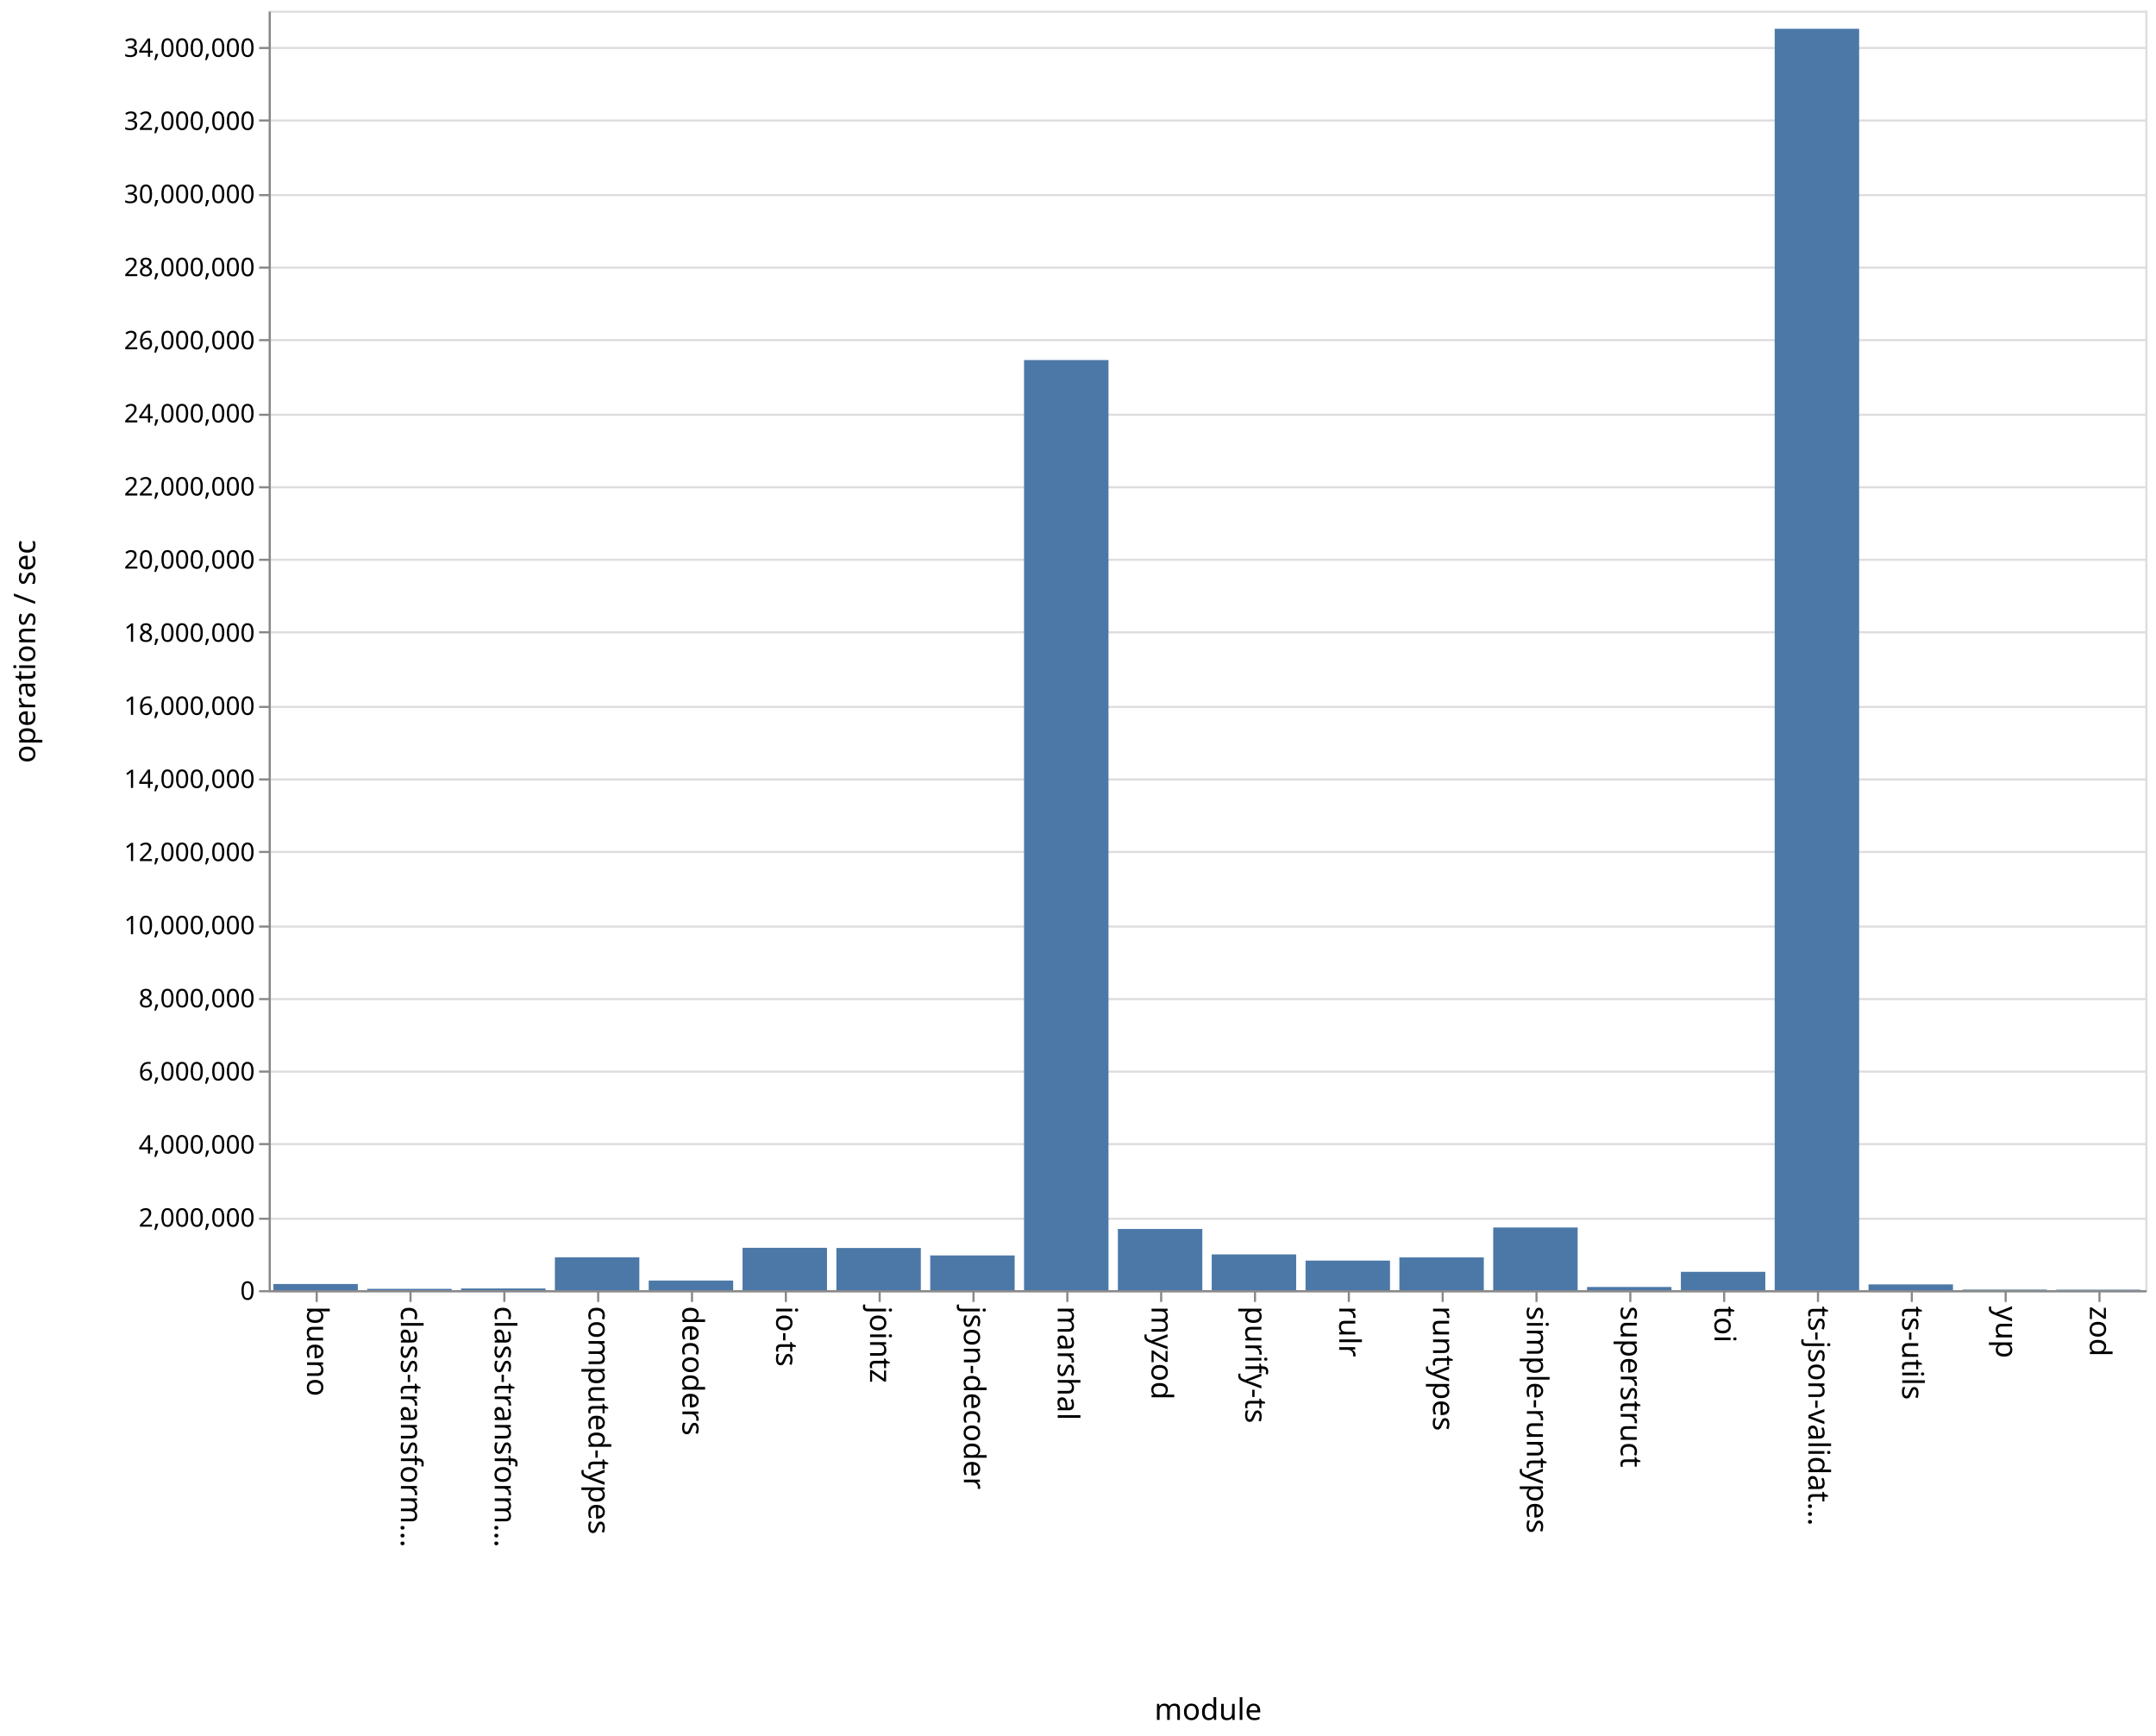
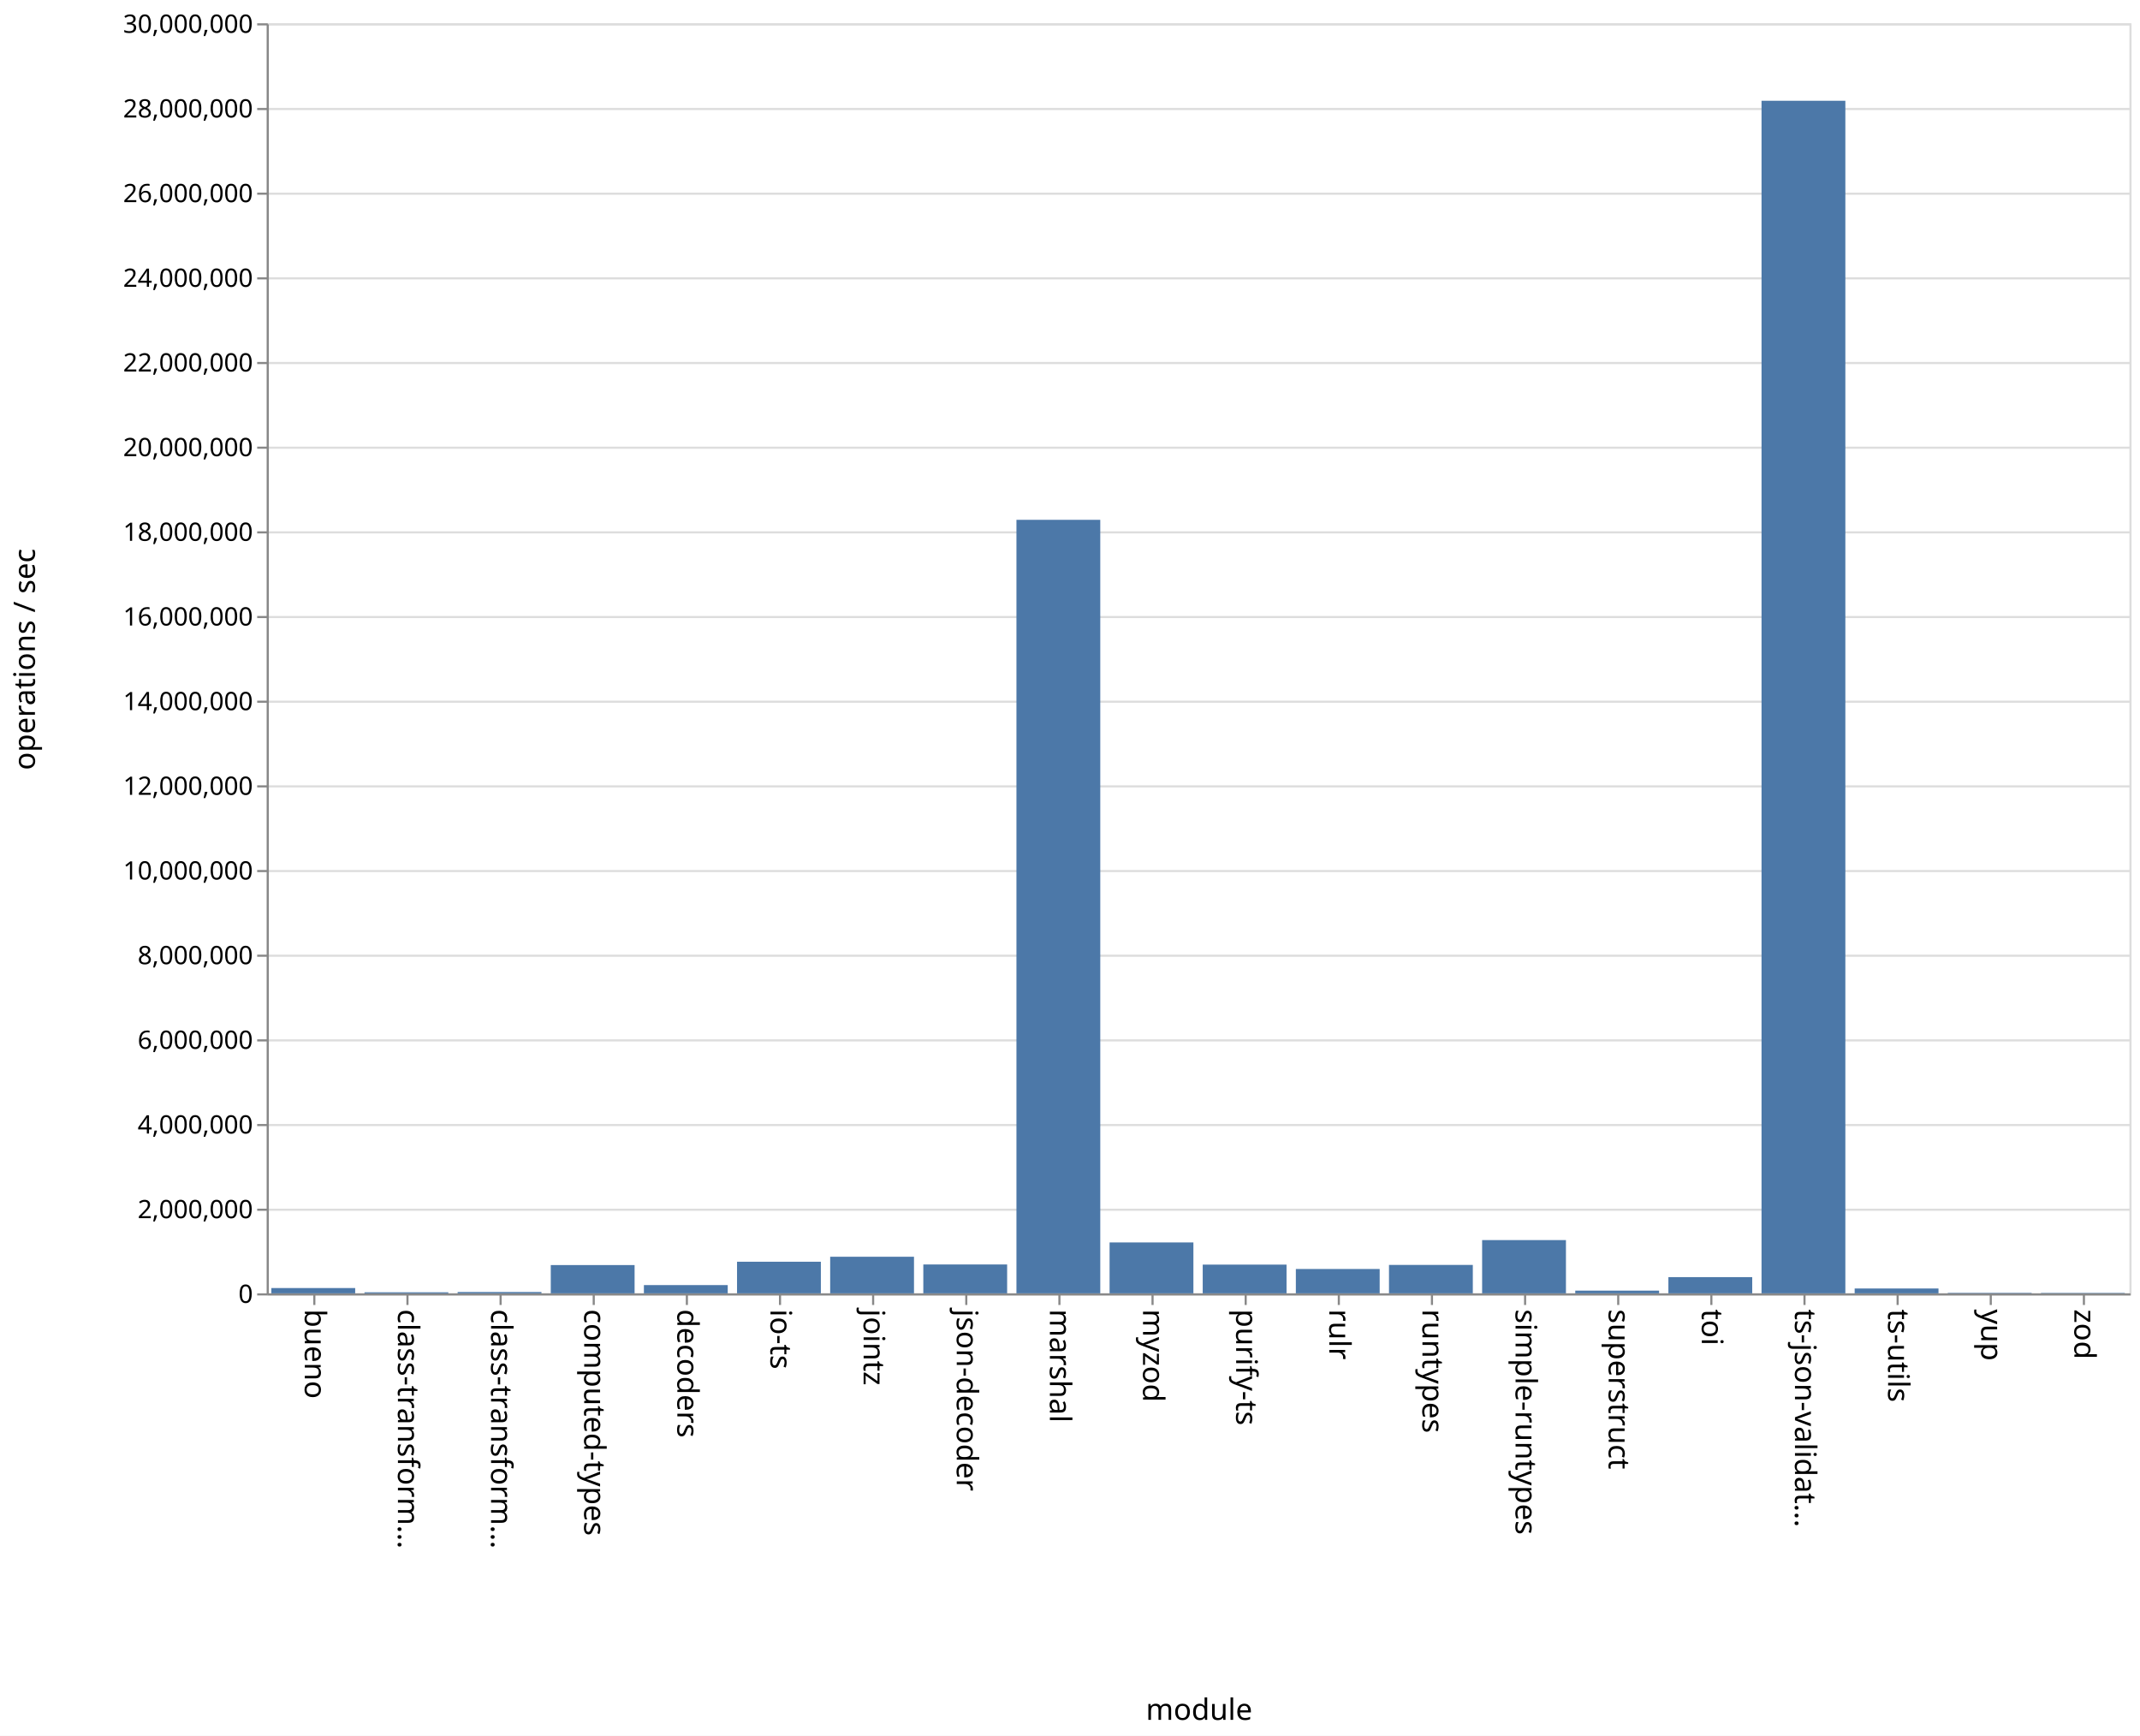
- <svg xmlns="http://www.w3.org/2000/svg" class="marks" width="1011" height="814">
-   <path fill="#fff" d="M0 0h1011v814H0z" />
+ <svg xmlns="http://www.w3.org/2000/svg" class="marks" width="1011" height="820">
+   <path fill="#fff" d="M0 0h1011v820H0z" />
  <g class="mark-group role-frame root" aria-roledescription="group mark container" fill="none" stroke-miterlimit="10">
-     <path class="background" aria-hidden="true" d="M126.5 5.5h880v600h-880z" stroke="#ddd" />
+     <path class="background" aria-hidden="true" d="M126.5 11.5h880v600h-880z" stroke="#ddd" />
    <g class="mark-group role-axis" aria-hidden="true">
-       <path class="background" aria-hidden="true" d="M126.5 5.5z" pointer-events="none" />
+       <path class="background" aria-hidden="true" d="M126.5 11.5z" pointer-events="none" />
      <g class="mark-rule role-axis-grid" pointer-events="none" stroke="#ddd">
-         <path d="M126.5 605.5h880M126.5 571.5h880M126.5 536.5h880M126.5 502.5h880M126.5 468.5h880M126.5 434.5h880M126.5 399.5h880M126.5 365.5h880M126.5 331.5h880M126.5 296.5h880M126.5 262.5h880M126.5 228.5h880M126.5 194.5h880M126.5 159.5h880M126.5 125.5h880M126.5 91.5h880M126.5 56.5h880M126.5 22.5h880" />
+         <path d="M126.5 611.5h880M126.5 571.5h880M126.5 531.5h880M126.5 491.5h880M126.5 451.5h880M126.5 411.5h880M126.5 371.5h880M126.5 331.5h880M126.5 291.5h880M126.5 251.5h880M126.5 211.5h880M126.5 171.5h880M126.5 131.5h880M126.5 91.5h880M126.5 51.5h880M126.5 11.5h880" />
      </g>
    </g>
    <g class="mark-group role-axis" aria-roledescription="axis" aria-label="X-axis titled 'module' for a discrete scale with 20 values: bueno, class-transformer-validator-async, class-transformer-validator-sync, computed-types, decoders, ending with zod">
-       <path class="background" aria-hidden="true" d="M126.5 605.5z" pointer-events="none" />
+       <path class="background" aria-hidden="true" d="M126.5 611.5z" pointer-events="none" />
      <g class="mark-rule role-axis-tick" pointer-events="none" stroke="#888">
-         <path d="M148.5 605.5v5M192.5 605.5v5M236.5 605.5v5M280.5 605.5v5M324.5 605.5v5M368.5 605.5v5M412.5 605.5v5M456.5 605.5v5M500.5 605.5v5M544.5 605.5v5M588.5 605.5v5M632.5 605.5v5M676.5 605.5v5M720.5 605.5v5M764.5 605.5v5M808.5 605.5v5M852.5 605.5v5M896.5 605.5v5M940.5 605.5v5M984.5 605.5v5" />
+         <path d="M148.5 611.5v5M192.5 611.5v5M236.5 611.5v5M280.5 611.5v5M324.5 611.5v5M368.5 611.5v5M412.5 611.5v5M456.5 611.5v5M500.5 611.5v5M544.5 611.5v5M588.5 611.5v5M632.5 611.5v5M676.5 611.5v5M720.5 611.5v5M764.5 611.5v5M808.5 611.5v5M852.5 611.5v5M896.5 611.5v5M940.5 611.5v5M984.5 611.5v5" />
      </g>
      <g class="mark-text role-axis-label" pointer-events="none" font-family="sans-serif" font-size="14" fill="#000">
-         <text transform="rotate(90 -234.25 378.25)">
+         <text transform="rotate(90 -237.25 381.25)">
                    bueno
                </text>
-         <text transform="rotate(90 -212.25 400.25)">
+         <text transform="rotate(90 -215.25 403.25)">
                    class-transform…
                </text>
-         <text transform="rotate(90 -190.25 422.25)">
+         <text transform="rotate(90 -193.25 425.25)">
                    class-transform…
                </text>
-         <text transform="rotate(90 -168.25 444.25)">
+         <text transform="rotate(90 -171.25 447.25)">
                    computed-types
                </text>
-         <text transform="rotate(90 -146.25 466.25)">
+         <text transform="rotate(90 -149.25 469.25)">
                    decoders
                </text>
-         <text transform="rotate(90 -124.25 488.25)">
+         <text transform="rotate(90 -127.25 491.25)">
                    io-ts
                </text>
-         <text transform="rotate(90 -102.25 510.25)">
+         <text transform="rotate(90 -105.25 513.25)">
                    jointz
                </text>
-         <text transform="rotate(90 -80.25 532.25)">
+         <text transform="rotate(90 -83.25 535.25)">
                    json-decoder
                </text>
-         <text transform="rotate(90 -58.25 554.25)">
+         <text transform="rotate(90 -61.25 557.25)">
                    marshal
                </text>
-         <text transform="rotate(90 -36.25 576.25)">
+         <text transform="rotate(90 -39.25 579.25)">
                    myzod
                </text>
-         <text transform="rotate(90 -14.25 598.25)">
+         <text transform="rotate(90 -17.25 601.25)">
                    purify-ts
                </text>
-         <text transform="rotate(90 7.75 620.25)">
+         <text transform="rotate(90 4.75 623.25)">
                    rulr
                </text>
-         <text transform="rotate(90 29.75 642.25)">
+         <text transform="rotate(90 26.75 645.25)">
                    runtypes
                </text>
-         <text transform="rotate(90 51.75 664.25)">
+         <text transform="rotate(90 48.75 667.25)">
                    simple-runtypes
                </text>
-         <text transform="rotate(90 73.75 686.25)">
+         <text transform="rotate(90 70.75 689.25)">
                    superstruct
                </text>
-         <text transform="rotate(90 95.75 708.25)">
+         <text transform="rotate(90 92.75 711.25)">
                    toi
                </text>
-         <text transform="rotate(90 117.75 730.25)">
+         <text transform="rotate(90 114.75 733.25)">
                    ts-json-validat…
                </text>
-         <text transform="rotate(90 139.75 752.25)">
+         <text transform="rotate(90 136.75 755.25)">
                    ts-utils
                </text>
-         <text transform="rotate(90 161.75 774.25)">
+         <text transform="rotate(90 158.75 777.25)">
                    yup
                </text>
-         <text transform="rotate(90 183.75 796.25)">
+         <text transform="rotate(90 180.75 799.25)">
                    zod
                </text>
      </g>
-       <path stroke="#888" d="M126.5 605.5h880" pointer-events="none" />
-       <text text-anchor="middle" transform="translate(566.5 806.5)" font-family="sans-serif" font-size="14" fill="#000" pointer-events="none">
+       <path stroke="#888" d="M126.5 611.5h880" pointer-events="none" />
+       <text text-anchor="middle" transform="translate(566.5 812.5)" font-family="sans-serif" font-size="14" fill="#000" pointer-events="none">
                module
            </text>
    </g>
-     <g class="mark-group role-axis" aria-roledescription="axis" aria-label="Y-axis titled 'operations / sec' for a linear scale with values from 0 to 35,000,000">
-       <path class="background" aria-hidden="true" d="M126.5 5.5z" pointer-events="none" />
+     <g class="mark-group role-axis" aria-roledescription="axis" aria-label="Y-axis titled 'operations / sec' for a linear scale with values from 0 to 30,000,000">
+       <path class="background" aria-hidden="true" d="M126.5 11.5z" pointer-events="none" />
      <g class="mark-rule role-axis-tick" pointer-events="none" stroke="#888">
-         <path d="M126.5 605.5h-5M126.5 571.5h-5M126.5 536.5h-5M126.5 502.5h-5M126.5 468.5h-5M126.5 434.5h-5M126.5 399.5h-5M126.5 365.5h-5M126.5 331.5h-5M126.5 296.5h-5M126.5 262.5h-5M126.5 228.5h-5M126.5 194.5h-5M126.5 159.5h-5M126.5 125.5h-5M126.5 91.5h-5M126.5 56.5h-5M126.5 22.5h-5" />
+         <path d="M126.5 611.5h-5M126.5 571.5h-5M126.5 531.5h-5M126.5 491.5h-5M126.5 451.5h-5M126.5 411.5h-5M126.5 371.5h-5M126.5 331.5h-5M126.5 291.5h-5M126.5 251.5h-5M126.5 211.5h-5M126.5 171.5h-5M126.5 131.5h-5M126.5 91.5h-5M126.5 51.5h-5M126.5 11.5h-5" />
      </g>
      <g class="mark-text role-axis-label" pointer-events="none" text-anchor="end" font-family="sans-serif" font-size="12" fill="#000">
-         <text transform="translate(119.5 609.5)">
+         <text transform="translate(119.5 615.5)">
                    0
                </text>
-         <text transform="translate(119.5 575.214)">
+         <text transform="translate(119.5 575.5)">
                    2,000,000
                </text>
-         <text transform="translate(119.5 540.929)">
+         <text transform="translate(119.5 535.5)">
                    4,000,000
                </text>
-         <text transform="translate(119.5 506.643)">
+         <text transform="translate(119.5 495.5)">
                    6,000,000
                </text>
-         <text transform="translate(119.5 472.357)">
+         <text transform="translate(119.5 455.5)">
                    8,000,000
                </text>
-         <text transform="translate(119.5 438.071)">
+         <text transform="translate(119.5 415.5)">
                    10,000,000
                </text>
-         <text transform="translate(119.5 403.786)">
+         <text transform="translate(119.5 375.5)">
                    12,000,000
                </text>
-         <text transform="translate(119.5 369.5)">
+         <text transform="translate(119.5 335.5)">
                    14,000,000
                </text>
-         <text transform="translate(119.5 335.214)">
+         <text transform="translate(119.5 295.5)">
                    16,000,000
                </text>
-         <text transform="translate(119.5 300.929)">
+         <text transform="translate(119.5 255.5)">
                    18,000,000
                </text>
-         <text transform="translate(119.5 266.643)">
+         <text transform="translate(119.5 215.5)">
                    20,000,000
                </text>
-         <text transform="translate(119.5 232.357)">
+         <text transform="translate(119.5 175.5)">
                    22,000,000
                </text>
-         <text transform="translate(119.5 198.071)">
+         <text transform="translate(119.5 135.5)">
                    24,000,000
                </text>
-         <text transform="translate(119.5 163.786)">
+         <text transform="translate(119.5 95.5)">
                    26,000,000
                </text>
-         <text transform="translate(119.5 129.5)">
+         <text transform="translate(119.5 55.5)">
                    28,000,000
                </text>
-         <text transform="translate(119.5 95.214)">
+         <text transform="translate(119.5 15.5)">
                    30,000,000
                </text>
-         <text transform="translate(119.5 60.929)">
-                     32,000,000
-                 </text>
-         <text transform="translate(119.5 26.643)">
-                     34,000,000
-                 </text>
      </g>
-       <path stroke="#888" d="M126.5 605.5V5.5" pointer-events="none" />
-       <text text-anchor="middle" transform="rotate(-90 161 144.5)" font-family="sans-serif" font-size="14" fill="#000" pointer-events="none">
+       <path stroke="#888" d="M126.5 611.5v-600" pointer-events="none" />
+       <text text-anchor="middle" transform="rotate(-90 164 147.5)" font-family="sans-serif" font-size="14" fill="#000" pointer-events="none">
                operations / sec
            </text>
    </g>
    <g class="mark-rect role-mark marks" aria-roledescription="rect mark container" fill="#4c78a8">
-       <path aria-label="operations / sec: 168800; module: bueno" aria-roledescription="bar" d="M128.2 602.106h39.6V605h-39.6z" />
-       <path aria-label="operations / sec: 36655; module: class-transformer-validator-async" aria-roledescription="bar" d="M172.2 604.372h39.6V605h-39.6z" />
-       <path aria-label="operations / sec: 47191; module: class-transformer-validator-sync" aria-roledescription="bar" d="M216.2 604.191h39.6V605h-39.6z" />
-       <path aria-label="operations / sec: 898850; module: computed-types" aria-roledescription="bar" d="M260.2 589.591h39.6V605h-39.6z" />
-       <path aria-label="operations / sec: 263454; module: decoders" aria-roledescription="bar" d="M304.2 600.484h39.6V605h-39.6z" />
-       <path aria-label="operations / sec: 1158994; module: io-ts" aria-roledescription="bar" d="M348.2 585.132h39.6V605h-39.6z" />
-       <path aria-label="operations / sec: 1154143; module: jointz" aria-roledescription="bar" d="M392.2 585.215h39.6V605h-39.6z" />
-       <path aria-label="operations / sec: 950522; module: json-decoder" aria-roledescription="bar" d="M436.2 588.705h39.6V605h-39.6z" />
-       <path aria-label="operations / sec: 25442774; module: marshal" aria-roledescription="bar" d="M480.2 168.838h39.6V605h-39.6z" />
-       <path aria-label="operations / sec: 1674802; module: myzod" aria-roledescription="bar" d="M524.2 576.29h39.6V605h-39.6z" />
-       <path aria-label="operations / sec: 978828; module: purify-ts" aria-roledescription="bar" d="M568.2 588.22h39.6V605h-39.6z" />
-       <path aria-label="operations / sec: 809549; module: rulr" aria-roledescription="bar" d="M612.2 591.122h39.6V605h-39.6z" />
-       <path aria-label="operations / sec: 896340; module: runtypes" aria-roledescription="bar" d="M656.2 589.634h39.6V605h-39.6z" />
-       <path aria-label="operations / sec: 1714615; module: simple-runtypes" aria-roledescription="bar" d="M700.2 575.607h39.6V605h-39.6z" />
-       <path aria-label="operations / sec: 87657; module: superstruct" aria-roledescription="bar" d="M744.2 603.497h39.6V605h-39.6z" />
-       <path aria-label="operations / sec: 502217; module: toi" aria-roledescription="bar" d="M788.2 596.39h39.6V605h-39.6z" />
-       <path aria-label="operations / sec: 34504179; module: ts-json-validator" aria-roledescription="bar" d="M832.2 13.5h39.6V605h-39.6z" />
-       <path aria-label="operations / sec: 157795; module: ts-utils" aria-roledescription="bar" d="M876.2 602.295h39.6V605h-39.6z" />
-       <path aria-label="operations / sec: 15283; module: yup" aria-roledescription="bar" d="M920.2 604.738h39.6V605h-39.6z" />
-       <path aria-label="operations / sec: 13198; module: zod" aria-roledescription="bar" d="M964.2 604.774h39.6V605h-39.6z" />
+       <path aria-label="operations / sec: 124954; module: bueno" aria-roledescription="bar" d="M128.2 608.5h39.6v2.5h-39.6z" />
+       <path aria-label="operations / sec: 24657; module: class-transformer-validator-async" aria-roledescription="bar" d="M172.2 610.507h39.6V611h-39.6z" />
+       <path aria-label="operations / sec: 31331; module: class-transformer-validator-sync" aria-roledescription="bar" d="M216.2 610.373h39.6V611h-39.6z" />
+       <path aria-label="operations / sec: 667755; module: computed-types" aria-roledescription="bar" d="M260.2 597.645h39.6V611h-39.6z" />
+       <path aria-label="operations / sec: 194843; module: decoders" aria-roledescription="bar" d="M304.2 607.103h39.6V611h-39.6z" />
+       <path aria-label="operations / sec: 746660; module: io-ts" aria-roledescription="bar" d="M348.2 596.067h39.6V611h-39.6z" />
+       <path aria-label="operations / sec: 864269; module: jointz" aria-roledescription="bar" d="M392.2 593.715h39.6V611h-39.6z" />
+       <path aria-label="operations / sec: 681817; module: json-decoder" aria-roledescription="bar" d="M436.2 597.364h39.6V611h-39.6z" />
+       <path aria-label="operations / sec: 18271316; module: marshal" aria-roledescription="bar" d="M480.2 245.574h39.6V611h-39.6z" />
+       <path aria-label="operations / sec: 1202286; module: myzod" aria-roledescription="bar" d="M524.2 586.954h39.6V611h-39.6z" />
+       <path aria-label="operations / sec: 678406; module: purify-ts" aria-roledescription="bar" d="M568.2 597.432h39.6V611h-39.6z" />
+       <path aria-label="operations / sec: 575116; module: rulr" aria-roledescription="bar" d="M612.2 599.498h39.6V611h-39.6z" />
+       <path aria-label="operations / sec: 671212; module: runtypes" aria-roledescription="bar" d="M656.2 597.576h39.6V611h-39.6z" />
+       <path aria-label="operations / sec: 1257749; module: simple-runtypes" aria-roledescription="bar" d="M700.2 585.845h39.6V611h-39.6z" />
+       <path aria-label="operations / sec: 63933; module: superstruct" aria-roledescription="bar" d="M744.2 609.721h39.6V611h-39.6z" />
+       <path aria-label="operations / sec: 383063; module: toi" aria-roledescription="bar" d="M788.2 603.339h39.6V611h-39.6z" />
+       <path aria-label="operations / sec: 28169688; module: ts-json-validator" aria-roledescription="bar" d="M832.2 47.606h39.6V611h-39.6z" />
+       <path aria-label="operations / sec: 114445; module: ts-utils" aria-roledescription="bar" d="M876.2 608.711h39.6V611h-39.6z" />
+       <path aria-label="operations / sec: 11283; module: yup" aria-roledescription="bar" d="M920.2 610.774h39.6V611h-39.6z" />
+       <path aria-label="operations / sec: 9758; module: zod" aria-roledescription="bar" d="M964.2 610.805h39.6V611h-39.6z" />
    </g>
  </g>
</svg>
